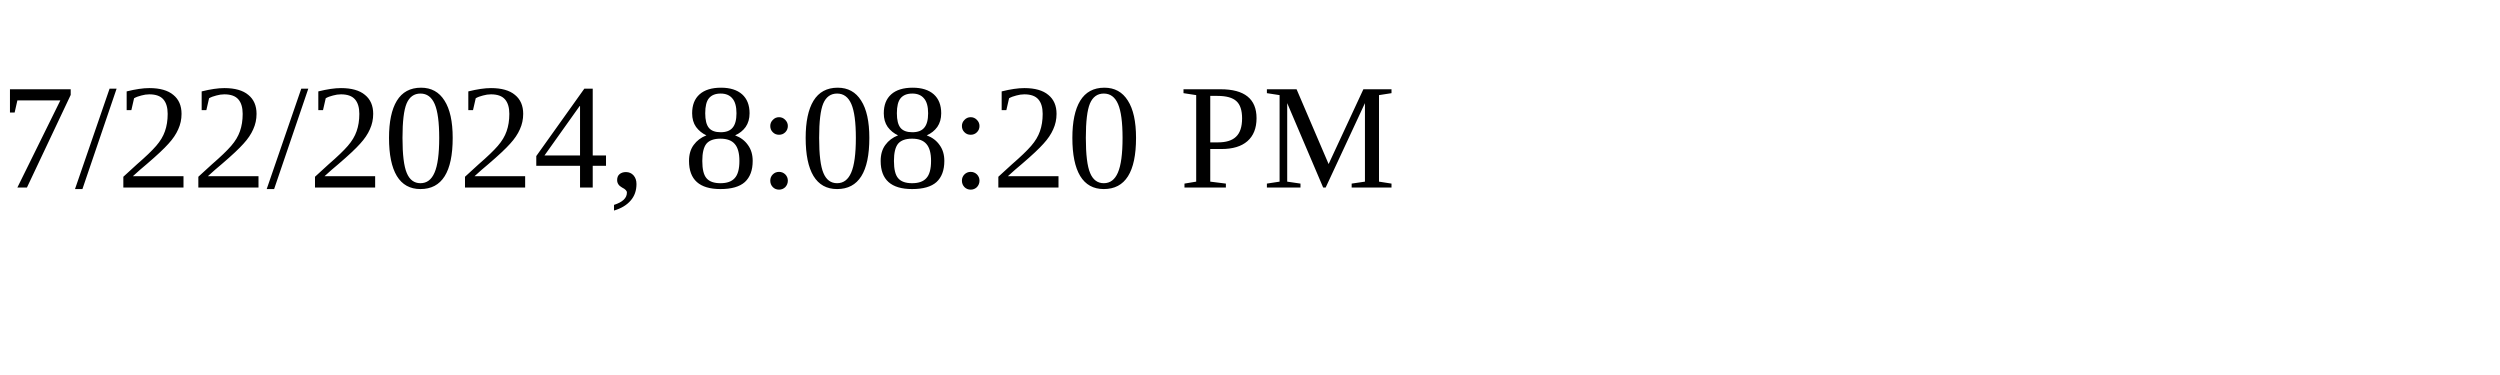
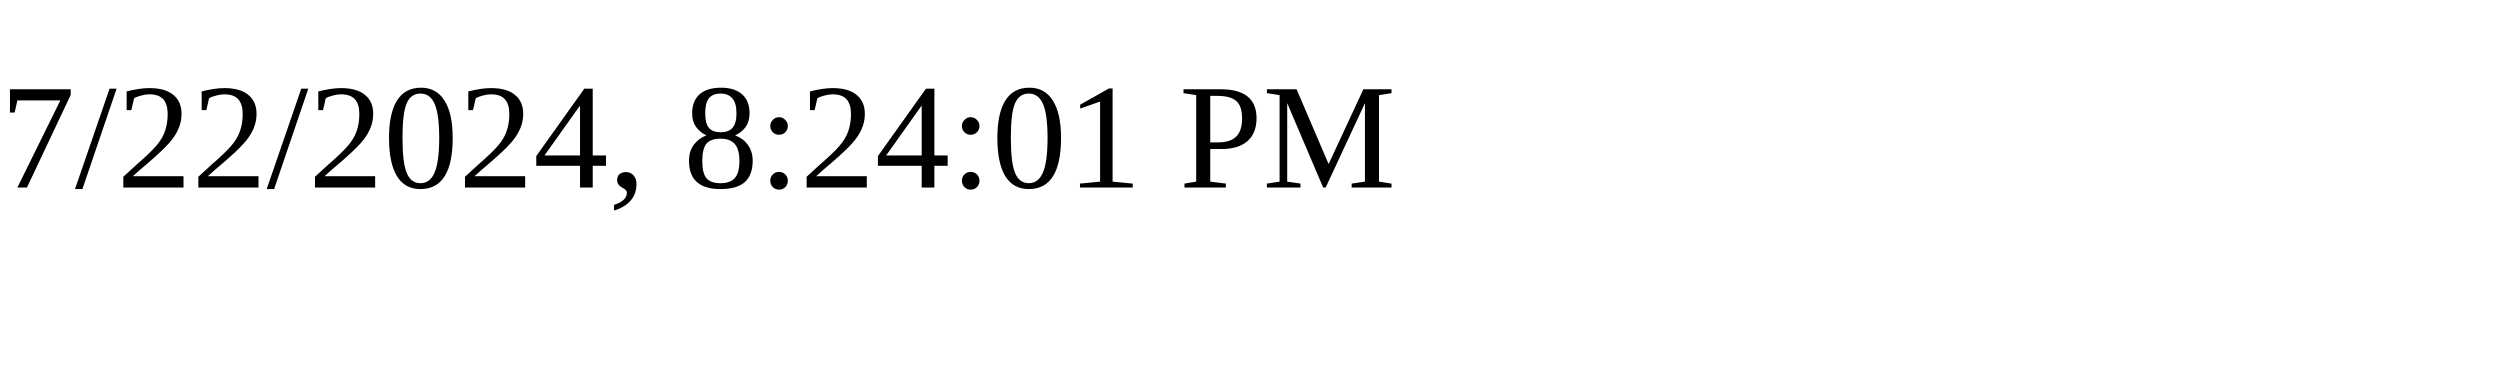
<svg xmlns="http://www.w3.org/2000/svg" height="30" width="200">
-   <text x="0" y="15">7/22/2024, 8:08:20 PM</text>
+   <text x="0" y="15">7/22/2024, 8:24:01 PM</text>
</svg>
